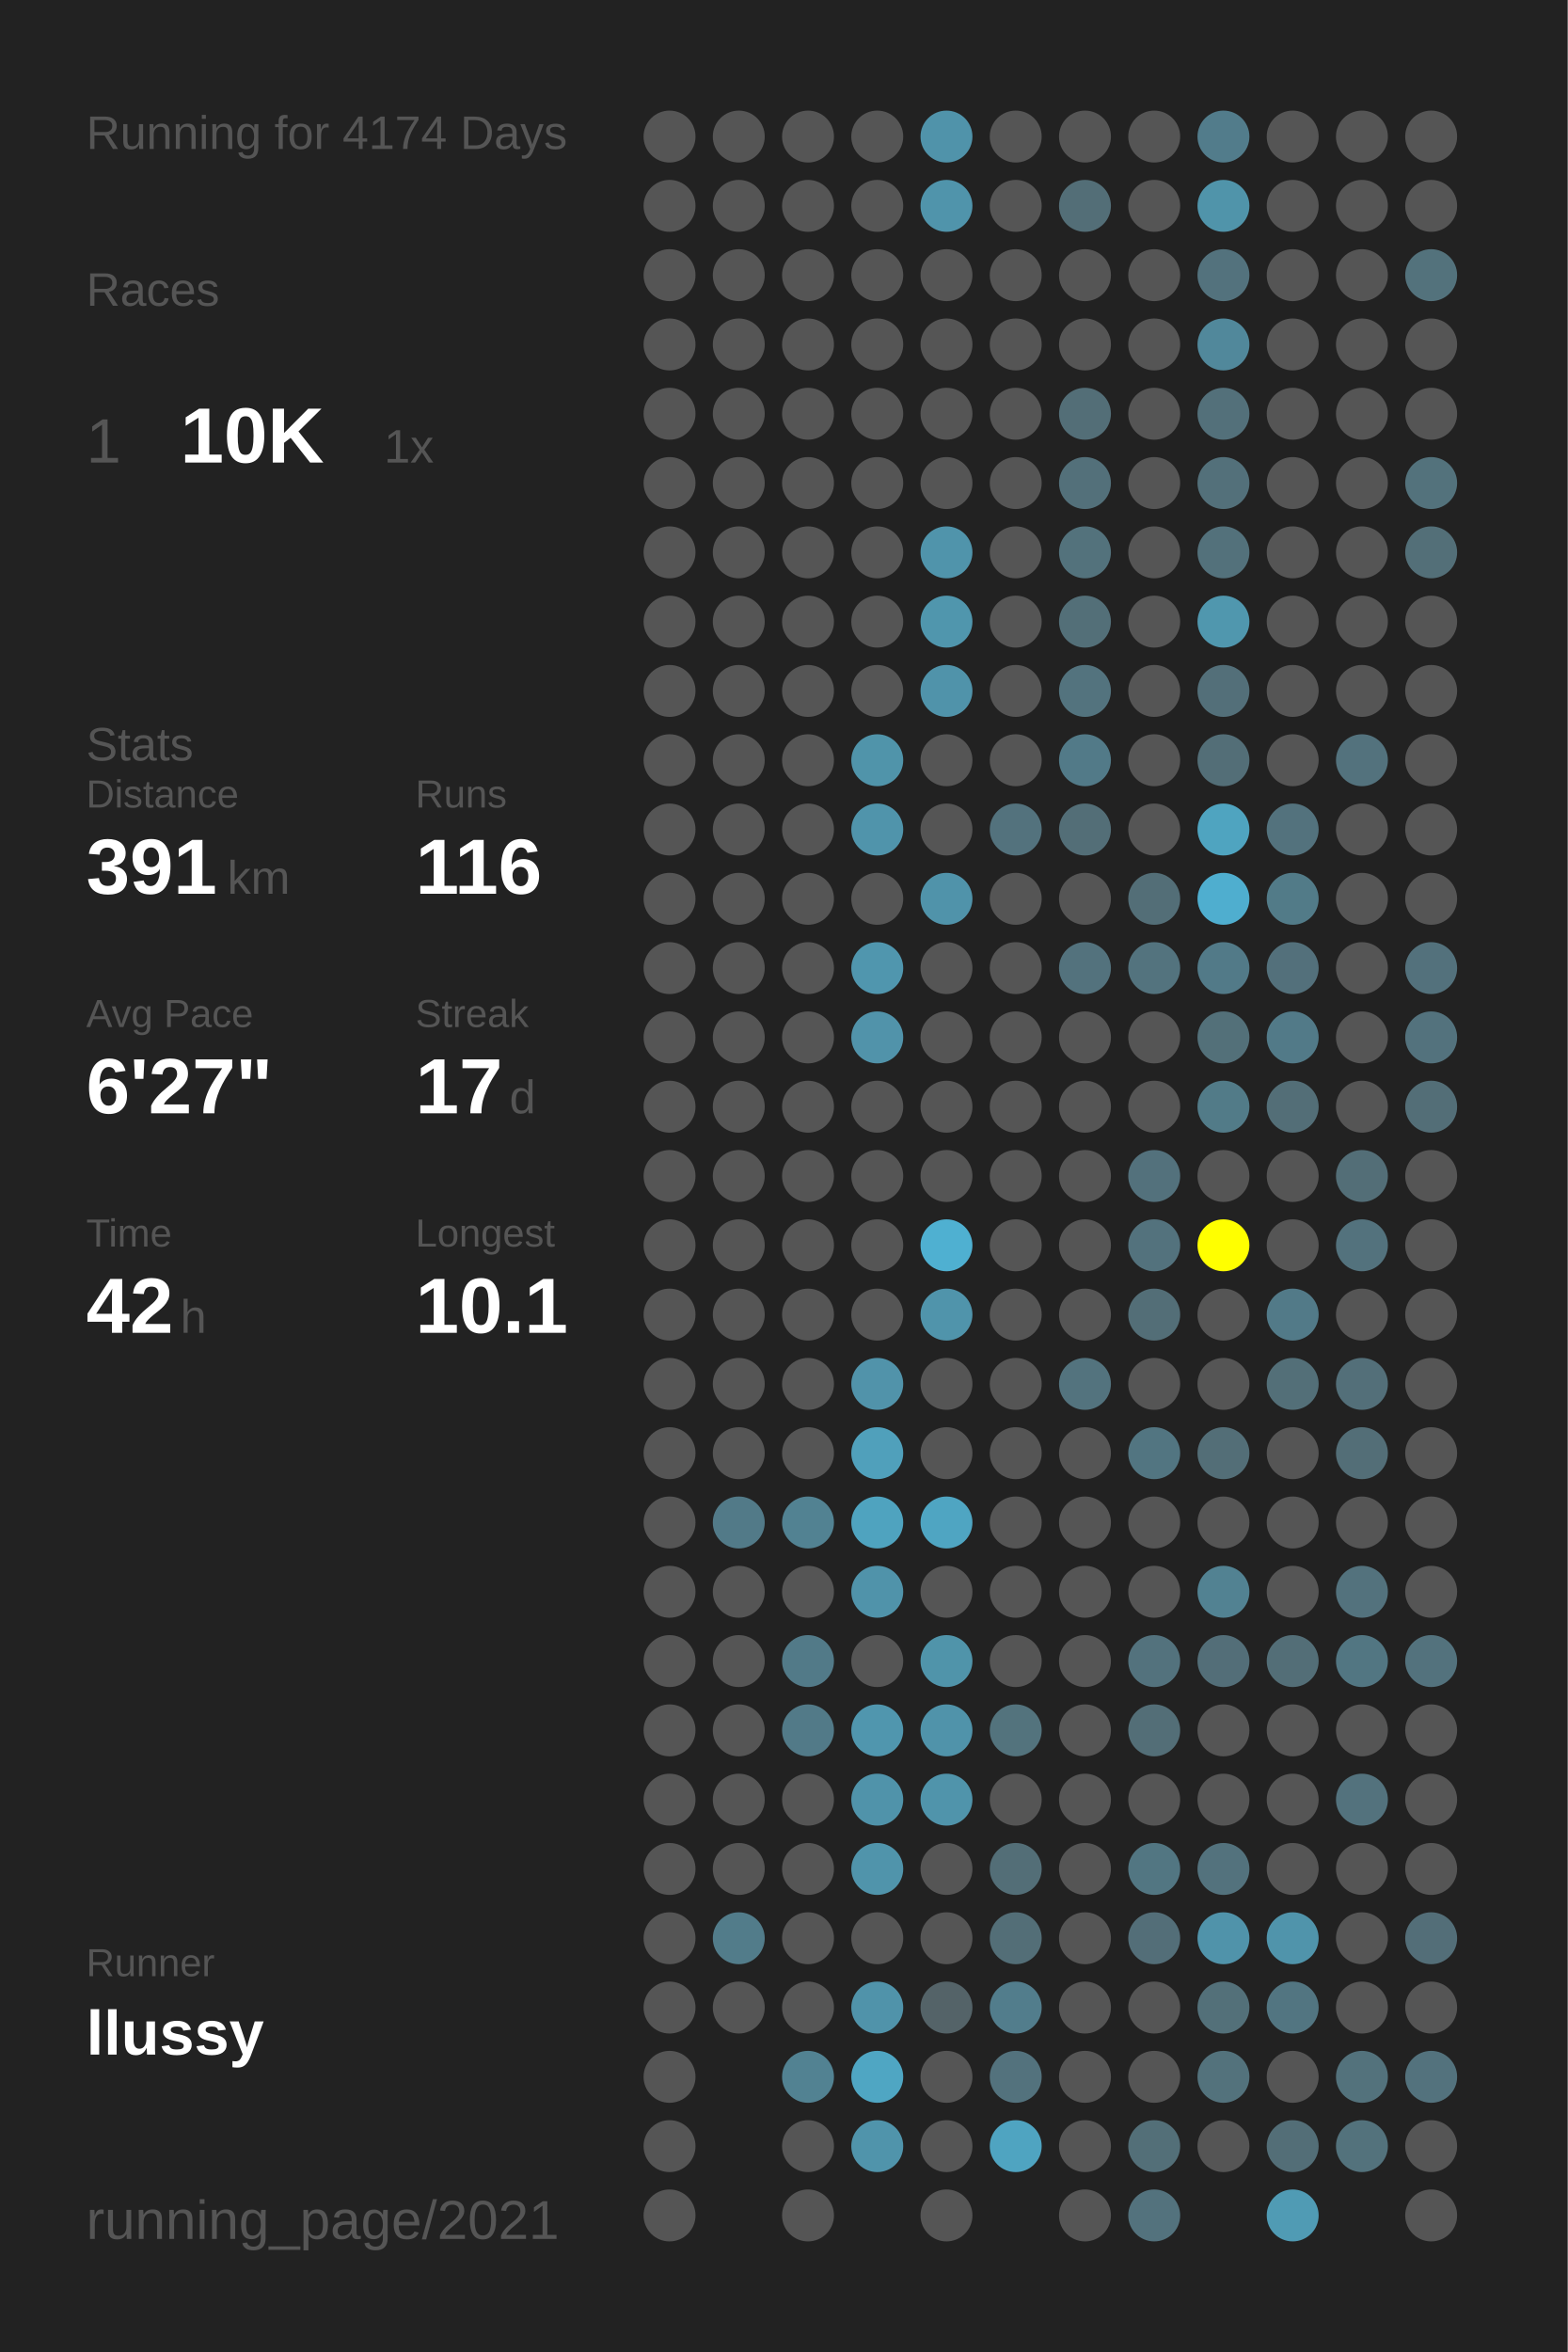
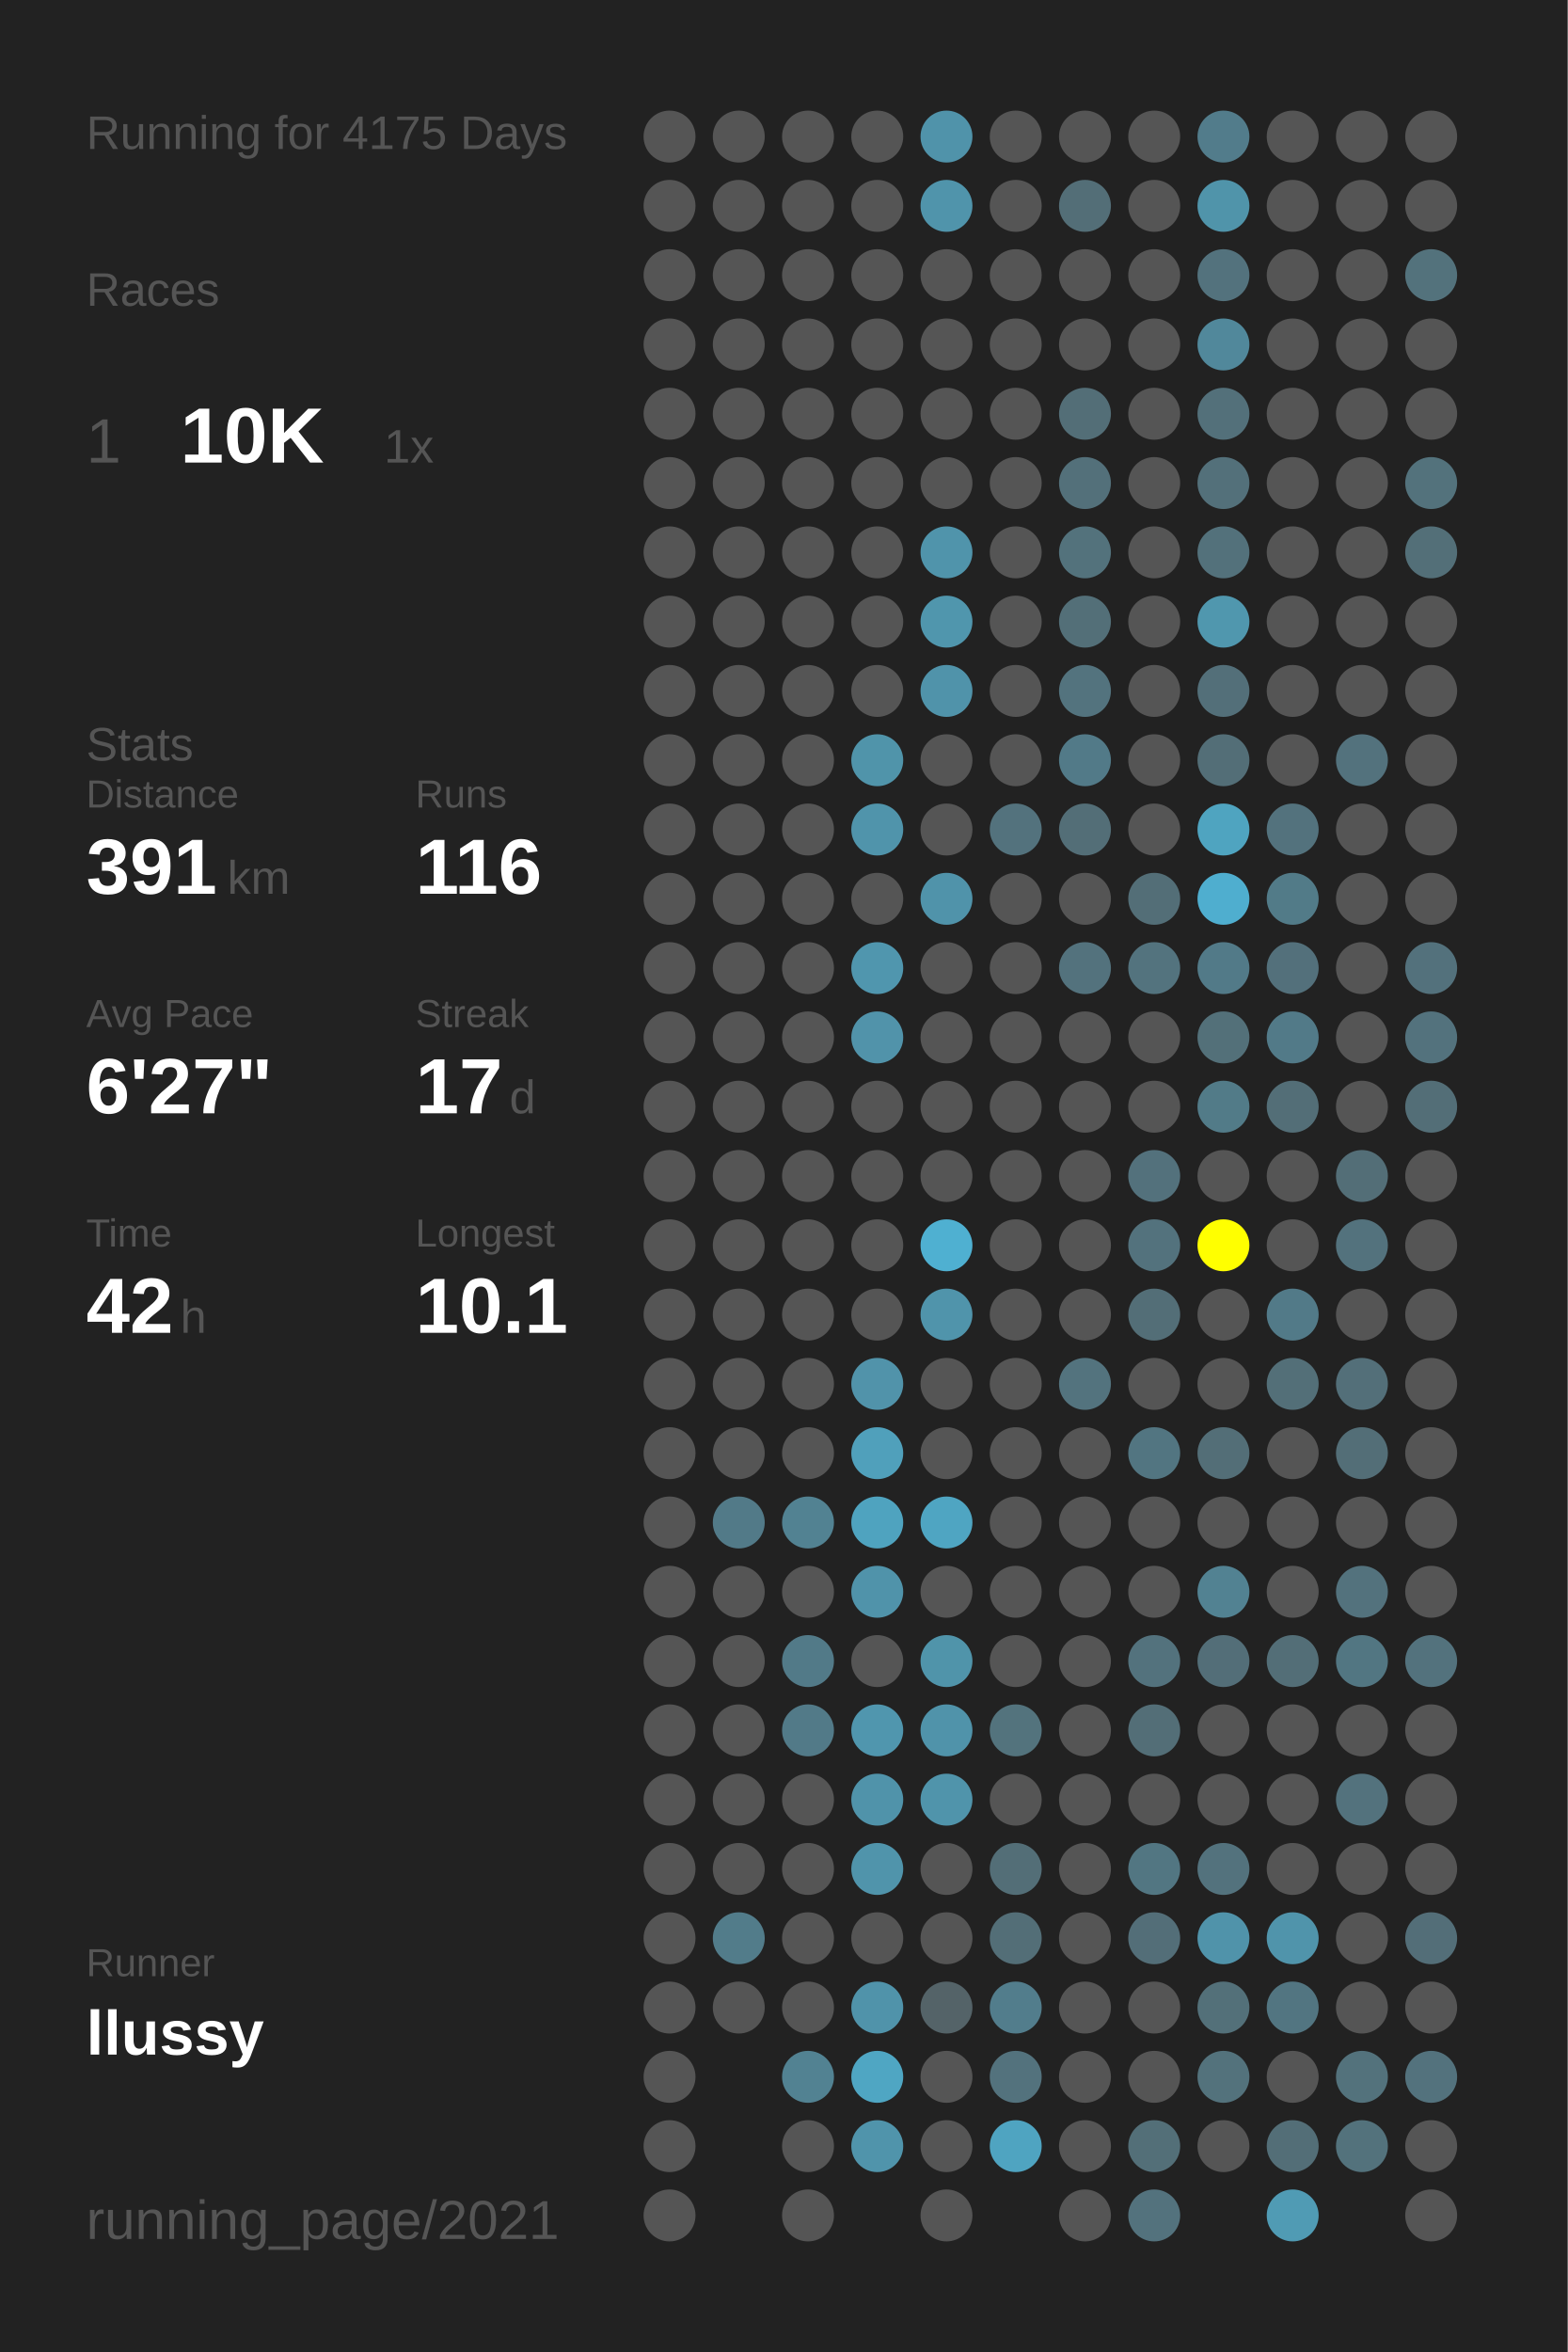
<svg xmlns="http://www.w3.org/2000/svg" baseProfile="full" height="300mm" version="1.1" viewBox="0,0,200,300" width="200mm">
  <defs />
  <rect fill="#222222" height="300" width="200" x="0" y="0" />
-   <text fill="#555555" style="font-size:6px; font-family:Arial;" x="11" y="19">Running for 4174 Days</text>
+   <text fill="#555555" style="font-size:6px; font-family:Arial;" x="11" y="19">Running for 4175 Days</text>
  <text fill="#555555" style="font-size:6px; font-family:Arial;" x="11" y="39">Races</text>
  <text fill="#555555" style="font-size:8px; font-family:Arial;" x="11" y="59">1</text>
  <text fill="#FFFFFF" style="font-size:10px; font-family:Arial; font-weight:bold;" x="23" y="59">10K</text>
  <text fill="#555555" style="font-size:6px; font-family:Arial;" x="49" y="59">1x</text>
  <text fill="#555555" style="font-size:6px; font-family:Arial;" x="11" y="97">Stats</text>
  <text fill="#555555" style="font-size:5px; font-family:Arial;" x="11" y="103">Distance</text>
  <text fill="#FFFFFF" style="font-size:10px; font-family:Arial; font-weight:bold;" x="11" y="114">391</text>
  <text fill="#555555" style="font-size:6px; font-family:Arial;" x="29" y="114">km</text>
  <text fill="#555555" style="font-size:5px; font-family:Arial;" x="53" y="103">Runs</text>
  <text fill="#FFFFFF" style="font-size:10px; font-family:Arial; font-weight:bold;" x="53" y="114">116</text>
  <text fill="#555555" style="font-size:5px; font-family:Arial;" x="11" y="131">Avg Pace</text>
  <text fill="#FFFFFF" style="font-size:10px; font-family:Arial; font-weight:bold;" x="11" y="142">6'27"</text>
  <text fill="#555555" style="font-size:5px; font-family:Arial;" x="53" y="131">Streak</text>
  <text fill="#FFFFFF" style="font-size:10px; font-family:Arial; font-weight:bold;" x="53" y="142">17</text>
  <text fill="#555555" style="font-size:6px; font-family:Arial;" x="65" y="142">d</text>
  <text fill="#555555" style="font-size:5px; font-family:Arial;" x="11" y="159">Time</text>
  <text fill="#FFFFFF" style="font-size:10px; font-family:Arial; font-weight:bold;" x="11" y="170">42</text>
  <text fill="#555555" style="font-size:6px; font-family:Arial;" x="23" y="170">h</text>
  <text fill="#555555" style="font-size:5px; font-family:Arial;" x="53" y="159">Longest</text>
  <text fill="#FFFFFF" style="font-size:10px; font-family:Arial; font-weight:bold;" x="53" y="170">10.1</text>
  <text fill="#555555" style="font-size:5px; font-family:Arial;" x="11" y="252.065">Runner</text>
  <text fill="#FFFFFF" style="font-size:8px; font-family:Arial; font-weight:bold;" x="11" y="262.065">llussy</text>
  <text fill="#555555" style="font-size:7px; font-family:Arial;" x="11" y="285.581">running_page/2021</text>
  <circle cx="85.417" cy="17.419" fill="#555555" r="3.312" />
  <circle cx="85.417" cy="26.258" fill="#555555" r="3.312" />
  <circle cx="85.417" cy="35.097" fill="#555555" r="3.312" />
  <circle cx="85.417" cy="43.935" fill="#555555" r="3.312" />
  <circle cx="85.417" cy="52.774" fill="#555555" r="3.312" />
  <circle cx="85.417" cy="61.613" fill="#555555" r="3.312" />
  <circle cx="85.417" cy="70.452" fill="#555555" r="3.312" />
  <circle cx="85.417" cy="79.29" fill="#555555" r="3.312" />
  <circle cx="85.417" cy="88.129" fill="#555555" r="3.312" />
  <circle cx="85.417" cy="96.968" fill="#555555" r="3.312" />
  <circle cx="85.417" cy="105.806" fill="#555555" r="3.312" />
  <circle cx="85.417" cy="114.645" fill="#555555" r="3.312" />
  <circle cx="85.417" cy="123.484" fill="#555555" r="3.312" />
  <circle cx="85.417" cy="132.323" fill="#555555" r="3.312" />
  <circle cx="85.417" cy="141.161" fill="#555555" r="3.312" />
  <circle cx="85.417" cy="150" fill="#555555" r="3.312" />
  <circle cx="85.417" cy="158.839" fill="#555555" r="3.312" />
  <circle cx="85.417" cy="167.677" fill="#555555" r="3.312" />
  <circle cx="85.417" cy="176.516" fill="#555555" r="3.312" />
  <circle cx="85.417" cy="185.355" fill="#555555" r="3.312" />
  <circle cx="85.417" cy="194.194" fill="#555555" r="3.312" />
  <circle cx="85.417" cy="203.032" fill="#555555" r="3.312" />
  <circle cx="85.417" cy="211.871" fill="#555555" r="3.312" />
  <circle cx="85.417" cy="220.71" fill="#555555" r="3.312" />
  <circle cx="85.417" cy="229.548" fill="#555555" r="3.312" />
  <circle cx="85.417" cy="238.387" fill="#555555" r="3.312" />
  <circle cx="85.417" cy="247.226" fill="#555555" r="3.312" />
  <circle cx="85.417" cy="256.065" fill="#555555" r="3.312" />
  <circle cx="85.417" cy="264.903" fill="#555555" r="3.312" />
  <circle cx="85.417" cy="273.742" fill="#555555" r="3.312" />
  <circle cx="85.417" cy="282.581" fill="#555555" r="3.312" />
  <circle cx="94.25" cy="17.419" fill="#555555" r="3.312" />
  <circle cx="94.25" cy="26.258" fill="#555555" r="3.312" />
  <circle cx="94.25" cy="35.097" fill="#555555" r="3.312" />
  <circle cx="94.25" cy="43.935" fill="#555555" r="3.312" />
  <circle cx="94.25" cy="52.774" fill="#555555" r="3.312" />
  <circle cx="94.25" cy="61.613" fill="#555555" r="3.312" />
  <circle cx="94.25" cy="70.452" fill="#555555" r="3.312" />
  <circle cx="94.25" cy="79.29" fill="#555555" r="3.312" />
  <circle cx="94.25" cy="88.129" fill="#555555" r="3.312" />
  <circle cx="94.25" cy="96.968" fill="#555555" r="3.312" />
  <circle cx="94.25" cy="105.806" fill="#555555" r="3.312" />
  <circle cx="94.25" cy="114.645" fill="#555555" r="3.312" />
  <circle cx="94.25" cy="123.484" fill="#555555" r="3.312" />
  <circle cx="94.25" cy="132.323" fill="#555555" r="3.312" />
  <circle cx="94.25" cy="141.161" fill="#555555" r="3.312" />
  <circle cx="94.25" cy="150" fill="#555555" r="3.312" />
  <circle cx="94.25" cy="158.839" fill="#555555" r="3.312" />
  <circle cx="94.25" cy="167.677" fill="#555555" r="3.312" />
  <circle cx="94.25" cy="176.516" fill="#555555" r="3.312" />
  <circle cx="94.25" cy="185.355" fill="#555555" r="3.312" />
  <circle cx="94.25" cy="194.194" fill="#527a88" r="3.312" />
  <circle cx="94.25" cy="203.032" fill="#555555" r="3.312" />
  <circle cx="94.25" cy="211.871" fill="#555555" r="3.312" />
  <circle cx="94.25" cy="220.71" fill="#555555" r="3.312" />
  <circle cx="94.25" cy="229.548" fill="#555555" r="3.312" />
  <circle cx="94.25" cy="238.387" fill="#555555" r="3.312" />
  <circle cx="94.25" cy="247.226" fill="#527c8a" r="3.312" />
  <circle cx="94.25" cy="256.065" fill="#555555" r="3.312" />
  <circle cx="103.083" cy="17.419" fill="#555555" r="3.312" />
  <circle cx="103.083" cy="26.258" fill="#555555" r="3.312" />
  <circle cx="103.083" cy="35.097" fill="#555555" r="3.312" />
  <circle cx="103.083" cy="43.935" fill="#555555" r="3.312" />
  <circle cx="103.083" cy="52.774" fill="#555555" r="3.312" />
  <circle cx="103.083" cy="61.613" fill="#555555" r="3.312" />
  <circle cx="103.083" cy="70.452" fill="#555555" r="3.312" />
  <circle cx="103.083" cy="79.29" fill="#555555" r="3.312" />
  <circle cx="103.083" cy="88.129" fill="#555555" r="3.312" />
  <circle cx="103.083" cy="96.968" fill="#555555" r="3.312" />
  <circle cx="103.083" cy="105.806" fill="#555555" r="3.312" />
  <circle cx="103.083" cy="114.645" fill="#555555" r="3.312" />
  <circle cx="103.083" cy="123.484" fill="#555555" r="3.312" />
  <circle cx="103.083" cy="132.323" fill="#555555" r="3.312" />
  <circle cx="103.083" cy="141.161" fill="#555555" r="3.312" />
  <circle cx="103.083" cy="150" fill="#555555" r="3.312" />
  <circle cx="103.083" cy="158.839" fill="#555555" r="3.312" />
  <circle cx="103.083" cy="167.677" fill="#555555" r="3.312" />
  <circle cx="103.083" cy="176.516" fill="#555555" r="3.312" />
  <circle cx="103.083" cy="185.355" fill="#555555" r="3.312" />
  <circle cx="103.083" cy="194.194" fill="#528292" r="3.312" />
  <circle cx="103.083" cy="203.032" fill="#555555" r="3.312" />
  <circle cx="103.083" cy="211.871" fill="#527a88" r="3.312" />
  <circle cx="103.083" cy="220.71" fill="#527a88" r="3.312" />
  <circle cx="103.083" cy="229.548" fill="#555555" r="3.312" />
  <circle cx="103.083" cy="238.387" fill="#555555" r="3.312" />
  <circle cx="103.083" cy="247.226" fill="#555555" r="3.312" />
  <circle cx="103.083" cy="256.065" fill="#555555" r="3.312" />
  <circle cx="103.083" cy="264.903" fill="#528292" r="3.312" />
  <circle cx="103.083" cy="273.742" fill="#555555" r="3.312" />
  <circle cx="103.083" cy="282.581" fill="#555555" r="3.312" />
  <circle cx="111.917" cy="17.419" fill="#555555" r="3.312" />
  <circle cx="111.917" cy="26.258" fill="#555555" r="3.312" />
  <circle cx="111.917" cy="35.097" fill="#555555" r="3.312" />
  <circle cx="111.917" cy="43.935" fill="#555555" r="3.312" />
  <circle cx="111.917" cy="52.774" fill="#555555" r="3.312" />
  <circle cx="111.917" cy="61.613" fill="#555555" r="3.312" />
  <circle cx="111.917" cy="70.452" fill="#555555" r="3.312" />
  <circle cx="111.917" cy="79.29" fill="#555555" r="3.312" />
  <circle cx="111.917" cy="88.129" fill="#555555" r="3.312" />
  <circle cx="111.917" cy="96.968" fill="#5094aa" r="3.312" />
  <circle cx="111.917" cy="105.806" fill="#5094ab" r="3.312" />
  <circle cx="111.917" cy="114.645" fill="#555555" r="3.312" />
  <circle cx="111.917" cy="123.484" fill="#5096ae" r="3.312" />
  <circle cx="111.917" cy="132.323" fill="#5193aa" r="3.312" />
  <circle cx="111.917" cy="141.161" fill="#555555" r="3.312" />
  <circle cx="111.917" cy="150" fill="#555555" r="3.312" />
  <circle cx="111.917" cy="158.839" fill="#555555" r="3.312" />
  <circle cx="111.917" cy="167.677" fill="#555555" r="3.312" />
  <circle cx="111.917" cy="176.516" fill="#5193aa" r="3.312" />
  <circle cx="111.917" cy="185.355" fill="#50a0bb" r="3.312" />
  <circle cx="111.917" cy="194.194" fill="#4fa3bf" r="3.312" />
  <circle cx="111.917" cy="203.032" fill="#5093aa" r="3.312" />
  <circle cx="111.917" cy="211.871" fill="#555555" r="3.312" />
  <circle cx="111.917" cy="220.71" fill="#5096ae" r="3.312" />
  <circle cx="111.917" cy="229.548" fill="#5093aa" r="3.312" />
  <circle cx="111.917" cy="238.387" fill="#5094ab" r="3.312" />
  <circle cx="111.917" cy="247.226" fill="#555555" r="3.312" />
  <circle cx="111.917" cy="256.065" fill="#5093aa" r="3.312" />
  <circle cx="111.917" cy="264.903" fill="#4fa6c3" r="3.312" />
  <circle cx="111.917" cy="273.742" fill="#5094ab" r="3.312" />
  <circle cx="120.75" cy="17.419" fill="#5093aa" r="3.312" />
  <circle cx="120.75" cy="26.258" fill="#5094ab" r="3.312" />
  <circle cx="120.75" cy="35.097" fill="#555555" r="3.312" />
  <circle cx="120.75" cy="43.935" fill="#555555" r="3.312" />
  <circle cx="120.75" cy="52.774" fill="#555555" r="3.312" />
  <circle cx="120.75" cy="61.613" fill="#555555" r="3.312" />
  <circle cx="120.75" cy="70.452" fill="#5094ab" r="3.312" />
  <circle cx="120.75" cy="79.29" fill="#5096ad" r="3.312" />
  <circle cx="120.75" cy="88.129" fill="#5093aa" r="3.312" />
  <circle cx="120.75" cy="96.968" fill="#555555" r="3.312" />
  <circle cx="120.75" cy="105.806" fill="#555555" r="3.312" />
  <circle cx="120.75" cy="114.645" fill="#5093aa" r="3.312" />
  <circle cx="120.75" cy="123.484" fill="#555555" r="3.312" />
  <circle cx="120.75" cy="132.323" fill="#555555" r="3.312" />
  <circle cx="120.75" cy="141.161" fill="#555555" r="3.312" />
  <circle cx="120.75" cy="150" fill="#555555" r="3.312" />
  <circle cx="120.75" cy="158.839" fill="#4fb0d1" r="3.312" />
  <circle cx="120.75" cy="167.677" fill="#5094ab" r="3.312" />
  <circle cx="120.75" cy="176.516" fill="#555555" r="3.312" />
  <circle cx="120.75" cy="185.355" fill="#555555" r="3.312" />
  <circle cx="120.75" cy="194.194" fill="#4fa5c2" r="3.312" />
  <circle cx="120.75" cy="203.032" fill="#555555" r="3.312" />
  <circle cx="120.75" cy="211.871" fill="#5094aa" r="3.312" />
  <circle cx="120.75" cy="220.71" fill="#5093aa" r="3.312" />
  <circle cx="120.75" cy="229.548" fill="#5094ab" r="3.312" />
  <circle cx="120.75" cy="238.387" fill="#555555" r="3.312" />
  <circle cx="120.75" cy="247.226" fill="#555555" r="3.312" />
  <circle cx="120.75" cy="256.065" fill="#546368" r="3.312" />
  <circle cx="120.75" cy="264.903" fill="#555555" r="3.312" />
  <circle cx="120.75" cy="273.742" fill="#555555" r="3.312" />
  <circle cx="120.75" cy="282.581" fill="#555555" r="3.312" />
  <circle cx="129.583" cy="17.419" fill="#555555" r="3.312" />
  <circle cx="129.583" cy="26.258" fill="#555555" r="3.312" />
  <circle cx="129.583" cy="35.097" fill="#555555" r="3.312" />
  <circle cx="129.583" cy="43.935" fill="#555555" r="3.312" />
  <circle cx="129.583" cy="52.774" fill="#555555" r="3.312" />
  <circle cx="129.583" cy="61.613" fill="#555555" r="3.312" />
  <circle cx="129.583" cy="70.452" fill="#555555" r="3.312" />
  <circle cx="129.583" cy="79.29" fill="#555555" r="3.312" />
  <circle cx="129.583" cy="88.129" fill="#555555" r="3.312" />
  <circle cx="129.583" cy="96.968" fill="#555555" r="3.312" />
  <circle cx="129.583" cy="105.806" fill="#53727d" r="3.312" />
  <circle cx="129.583" cy="114.645" fill="#555555" r="3.312" />
  <circle cx="129.583" cy="123.484" fill="#555555" r="3.312" />
  <circle cx="129.583" cy="132.323" fill="#555555" r="3.312" />
  <circle cx="129.583" cy="141.161" fill="#555555" r="3.312" />
  <circle cx="129.583" cy="150" fill="#555555" r="3.312" />
  <circle cx="129.583" cy="158.839" fill="#555555" r="3.312" />
  <circle cx="129.583" cy="167.677" fill="#555555" r="3.312" />
  <circle cx="129.583" cy="176.516" fill="#555555" r="3.312" />
  <circle cx="129.583" cy="185.355" fill="#555555" r="3.312" />
  <circle cx="129.583" cy="194.194" fill="#555555" r="3.312" />
  <circle cx="129.583" cy="203.032" fill="#555555" r="3.312" />
  <circle cx="129.583" cy="211.871" fill="#555555" r="3.312" />
  <circle cx="129.583" cy="220.71" fill="#53737d" r="3.312" />
  <circle cx="129.583" cy="229.548" fill="#555555" r="3.312" />
  <circle cx="129.583" cy="238.387" fill="#536e77" r="3.312" />
  <circle cx="129.583" cy="247.226" fill="#536e77" r="3.312" />
  <circle cx="129.583" cy="256.065" fill="#527d8c" r="3.312" />
  <circle cx="129.583" cy="264.903" fill="#53727d" r="3.312" />
  <circle cx="129.583" cy="273.742" fill="#4fa4c1" r="3.312" />
  <circle cx="138.417" cy="17.419" fill="#555555" r="3.312" />
  <circle cx="138.417" cy="26.258" fill="#536e77" r="3.312" />
  <circle cx="138.417" cy="35.097" fill="#555555" r="3.312" />
  <circle cx="138.417" cy="43.935" fill="#555555" r="3.312" />
  <circle cx="138.417" cy="52.774" fill="#536e77" r="3.312" />
  <circle cx="138.417" cy="61.613" fill="#53707a" r="3.312" />
  <circle cx="138.417" cy="70.452" fill="#53727c" r="3.312" />
  <circle cx="138.417" cy="79.29" fill="#536f78" r="3.312" />
  <circle cx="138.417" cy="88.129" fill="#53737e" r="3.312" />
  <circle cx="138.417" cy="96.968" fill="#527a88" r="3.312" />
  <circle cx="138.417" cy="105.806" fill="#536e77" r="3.312" />
  <circle cx="138.417" cy="114.645" fill="#555555" r="3.312" />
  <circle cx="138.417" cy="123.484" fill="#53727d" r="3.312" />
  <circle cx="138.417" cy="132.323" fill="#555555" r="3.312" />
  <circle cx="138.417" cy="141.161" fill="#555555" r="3.312" />
  <circle cx="138.417" cy="150" fill="#555555" r="3.312" />
  <circle cx="138.417" cy="158.839" fill="#555555" r="3.312" />
  <circle cx="138.417" cy="167.677" fill="#555555" r="3.312" />
  <circle cx="138.417" cy="176.516" fill="#53737e" r="3.312" />
  <circle cx="138.417" cy="185.355" fill="#555555" r="3.312" />
  <circle cx="138.417" cy="194.194" fill="#555555" r="3.312" />
  <circle cx="138.417" cy="203.032" fill="#555555" r="3.312" />
  <circle cx="138.417" cy="211.871" fill="#555555" r="3.312" />
  <circle cx="138.417" cy="220.71" fill="#555555" r="3.312" />
  <circle cx="138.417" cy="229.548" fill="#555555" r="3.312" />
  <circle cx="138.417" cy="238.387" fill="#555555" r="3.312" />
  <circle cx="138.417" cy="247.226" fill="#555555" r="3.312" />
  <circle cx="138.417" cy="256.065" fill="#555555" r="3.312" />
  <circle cx="138.417" cy="264.903" fill="#555555" r="3.312" />
  <circle cx="138.417" cy="273.742" fill="#555555" r="3.312" />
  <circle cx="138.417" cy="282.581" fill="#555555" r="3.312" />
  <circle cx="147.25" cy="17.419" fill="#555555" r="3.312" />
  <circle cx="147.25" cy="26.258" fill="#555555" r="3.312" />
  <circle cx="147.25" cy="35.097" fill="#555555" r="3.312" />
  <circle cx="147.25" cy="43.935" fill="#555555" r="3.312" />
  <circle cx="147.25" cy="52.774" fill="#555555" r="3.312" />
  <circle cx="147.25" cy="61.613" fill="#555555" r="3.312" />
  <circle cx="147.25" cy="70.452" fill="#555555" r="3.312" />
  <circle cx="147.25" cy="79.29" fill="#555555" r="3.312" />
  <circle cx="147.25" cy="88.129" fill="#555555" r="3.312" />
  <circle cx="147.25" cy="96.968" fill="#555555" r="3.312" />
  <circle cx="147.25" cy="105.806" fill="#555555" r="3.312" />
  <circle cx="147.25" cy="114.645" fill="#536e77" r="3.312" />
  <circle cx="147.25" cy="123.484" fill="#53737e" r="3.312" />
  <circle cx="147.25" cy="132.323" fill="#555555" r="3.312" />
  <circle cx="147.25" cy="141.161" fill="#555555" r="3.312" />
  <circle cx="147.25" cy="150" fill="#53717c" r="3.312" />
  <circle cx="147.25" cy="158.839" fill="#53727d" r="3.312" />
  <circle cx="147.25" cy="167.677" fill="#536e77" r="3.312" />
  <circle cx="147.25" cy="176.516" fill="#555555" r="3.312" />
  <circle cx="147.25" cy="185.355" fill="#527581" r="3.312" />
  <circle cx="147.25" cy="194.194" fill="#555555" r="3.312" />
  <circle cx="147.25" cy="203.032" fill="#555555" r="3.312" />
  <circle cx="147.25" cy="211.871" fill="#53727d" r="3.312" />
  <circle cx="147.25" cy="220.71" fill="#536e77" r="3.312" />
  <circle cx="147.25" cy="229.548" fill="#555555" r="3.312" />
  <circle cx="147.25" cy="238.387" fill="#527682" r="3.312" />
  <circle cx="147.25" cy="247.226" fill="#536e78" r="3.312" />
  <circle cx="147.25" cy="256.065" fill="#555555" r="3.312" />
  <circle cx="147.25" cy="264.903" fill="#555555" r="3.312" />
  <circle cx="147.25" cy="273.742" fill="#536f78" r="3.312" />
  <circle cx="147.25" cy="282.581" fill="#53727d" r="3.312" />
  <circle cx="156.083" cy="17.419" fill="#527c8b" r="3.312" />
  <circle cx="156.083" cy="26.258" fill="#5094aa" r="3.312" />
  <circle cx="156.083" cy="35.097" fill="#53727d" r="3.312" />
  <circle cx="156.083" cy="43.935" fill="#51889b" r="3.312" />
  <circle cx="156.083" cy="52.774" fill="#53707a" r="3.312" />
  <circle cx="156.083" cy="61.613" fill="#53707a" r="3.312" />
  <circle cx="156.083" cy="70.452" fill="#53717b" r="3.312" />
  <circle cx="156.083" cy="79.29" fill="#5097ae" r="3.312" />
  <circle cx="156.083" cy="88.129" fill="#536f79" r="3.312" />
  <circle cx="156.083" cy="96.968" fill="#536e77" r="3.312" />
  <circle cx="156.083" cy="105.806" fill="#4fa4c0" r="3.312" />
  <circle cx="156.083" cy="114.645" fill="#4faecf" r="3.312" />
  <circle cx="156.083" cy="123.484" fill="#527a88" r="3.312" />
  <circle cx="156.083" cy="132.323" fill="#537079" r="3.312" />
  <circle cx="156.083" cy="141.161" fill="#527b88" r="3.312" />
  <circle cx="156.083" cy="150" fill="#555555" r="3.312" />
  <circle cx="156.083" cy="158.839" fill="#FFFF00" r="3.312" />
  <circle cx="156.083" cy="167.677" fill="#555555" r="3.312" />
  <circle cx="156.083" cy="176.516" fill="#555555" r="3.312" />
  <circle cx="156.083" cy="185.355" fill="#536e77" r="3.312" />
  <circle cx="156.083" cy="194.194" fill="#555555" r="3.312" />
  <circle cx="156.083" cy="203.032" fill="#528292" r="3.312" />
  <circle cx="156.083" cy="211.871" fill="#536e78" r="3.312" />
  <circle cx="156.083" cy="220.71" fill="#555555" r="3.312" />
  <circle cx="156.083" cy="229.548" fill="#555555" r="3.312" />
  <circle cx="156.083" cy="238.387" fill="#53727d" r="3.312" />
  <circle cx="156.083" cy="247.226" fill="#5093aa" r="3.312" />
  <circle cx="156.083" cy="256.065" fill="#537079" r="3.312" />
  <circle cx="156.083" cy="264.903" fill="#53727c" r="3.312" />
  <circle cx="156.083" cy="273.742" fill="#555555" r="3.312" />
  <circle cx="164.917" cy="17.419" fill="#555555" r="3.312" />
  <circle cx="164.917" cy="26.258" fill="#555555" r="3.312" />
  <circle cx="164.917" cy="35.097" fill="#555555" r="3.312" />
  <circle cx="164.917" cy="43.935" fill="#555555" r="3.312" />
  <circle cx="164.917" cy="52.774" fill="#555555" r="3.312" />
  <circle cx="164.917" cy="61.613" fill="#555555" r="3.312" />
  <circle cx="164.917" cy="70.452" fill="#555555" r="3.312" />
  <circle cx="164.917" cy="79.29" fill="#555555" r="3.312" />
  <circle cx="164.917" cy="88.129" fill="#555555" r="3.312" />
  <circle cx="164.917" cy="96.968" fill="#555555" r="3.312" />
  <circle cx="164.917" cy="105.806" fill="#53727d" r="3.312" />
  <circle cx="164.917" cy="114.645" fill="#527b88" r="3.312" />
  <circle cx="164.917" cy="123.484" fill="#53707b" r="3.312" />
  <circle cx="164.917" cy="132.323" fill="#527a88" r="3.312" />
  <circle cx="164.917" cy="141.161" fill="#536e77" r="3.312" />
  <circle cx="164.917" cy="150" fill="#555555" r="3.312" />
  <circle cx="164.917" cy="158.839" fill="#555555" r="3.312" />
  <circle cx="164.917" cy="167.677" fill="#527a88" r="3.312" />
  <circle cx="164.917" cy="176.516" fill="#536f78" r="3.312" />
  <circle cx="164.917" cy="185.355" fill="#555555" r="3.312" />
  <circle cx="164.917" cy="194.194" fill="#555555" r="3.312" />
  <circle cx="164.917" cy="203.032" fill="#555555" r="3.312" />
  <circle cx="164.917" cy="211.871" fill="#536e77" r="3.312" />
  <circle cx="164.917" cy="220.71" fill="#555555" r="3.312" />
  <circle cx="164.917" cy="229.548" fill="#555555" r="3.312" />
  <circle cx="164.917" cy="238.387" fill="#555555" r="3.312" />
  <circle cx="164.917" cy="247.226" fill="#5094ab" r="3.312" />
  <circle cx="164.917" cy="256.065" fill="#527581" r="3.312" />
  <circle cx="164.917" cy="264.903" fill="#555555" r="3.312" />
  <circle cx="164.917" cy="273.742" fill="#536e77" r="3.312" />
  <circle cx="164.917" cy="282.581" fill="#509bb4" r="3.312" />
  <circle cx="173.75" cy="17.419" fill="#555555" r="3.312" />
  <circle cx="173.75" cy="26.258" fill="#555555" r="3.312" />
  <circle cx="173.75" cy="35.097" fill="#555555" r="3.312" />
  <circle cx="173.75" cy="43.935" fill="#555555" r="3.312" />
  <circle cx="173.75" cy="52.774" fill="#555555" r="3.312" />
  <circle cx="173.75" cy="61.613" fill="#555555" r="3.312" />
  <circle cx="173.75" cy="70.452" fill="#555555" r="3.312" />
  <circle cx="173.75" cy="79.29" fill="#555555" r="3.312" />
  <circle cx="173.75" cy="88.129" fill="#555555" r="3.312" />
  <circle cx="173.75" cy="96.968" fill="#53727d" r="3.312" />
  <circle cx="173.75" cy="105.806" fill="#555555" r="3.312" />
  <circle cx="173.75" cy="114.645" fill="#555555" r="3.312" />
  <circle cx="173.75" cy="123.484" fill="#555555" r="3.312" />
  <circle cx="173.75" cy="132.323" fill="#555555" r="3.312" />
  <circle cx="173.75" cy="141.161" fill="#555555" r="3.312" />
  <circle cx="173.75" cy="150" fill="#536e77" r="3.312" />
  <circle cx="173.75" cy="158.839" fill="#53727d" r="3.312" />
  <circle cx="173.75" cy="167.677" fill="#555555" r="3.312" />
  <circle cx="173.75" cy="176.516" fill="#536f79" r="3.312" />
  <circle cx="173.75" cy="185.355" fill="#536e77" r="3.312" />
  <circle cx="173.75" cy="194.194" fill="#555555" r="3.312" />
  <circle cx="173.75" cy="203.032" fill="#53727d" r="3.312" />
  <circle cx="173.75" cy="211.871" fill="#527682" r="3.312" />
  <circle cx="173.75" cy="220.71" fill="#555555" r="3.312" />
  <circle cx="173.75" cy="229.548" fill="#53727d" r="3.312" />
  <circle cx="173.75" cy="238.387" fill="#555555" r="3.312" />
  <circle cx="173.75" cy="247.226" fill="#555555" r="3.312" />
  <circle cx="173.75" cy="256.065" fill="#555555" r="3.312" />
  <circle cx="173.75" cy="264.903" fill="#53727c" r="3.312" />
  <circle cx="173.75" cy="273.742" fill="#53727c" r="3.312" />
  <circle cx="182.583" cy="17.419" fill="#555555" r="3.312" />
  <circle cx="182.583" cy="26.258" fill="#555555" r="3.312" />
  <circle cx="182.583" cy="35.097" fill="#53727c" r="3.312" />
  <circle cx="182.583" cy="43.935" fill="#555555" r="3.312" />
  <circle cx="182.583" cy="52.774" fill="#555555" r="3.312" />
  <circle cx="182.583" cy="61.613" fill="#53727c" r="3.312" />
  <circle cx="182.583" cy="70.452" fill="#536f78" r="3.312" />
  <circle cx="182.583" cy="79.29" fill="#555555" r="3.312" />
  <circle cx="182.583" cy="88.129" fill="#555555" r="3.312" />
  <circle cx="182.583" cy="96.968" fill="#555555" r="3.312" />
  <circle cx="182.583" cy="105.806" fill="#555555" r="3.312" />
  <circle cx="182.583" cy="114.645" fill="#555555" r="3.312" />
  <circle cx="182.583" cy="123.484" fill="#53717c" r="3.312" />
  <circle cx="182.583" cy="132.323" fill="#53727d" r="3.312" />
  <circle cx="182.583" cy="141.161" fill="#536e77" r="3.312" />
  <circle cx="182.583" cy="150" fill="#555555" r="3.312" />
  <circle cx="182.583" cy="158.839" fill="#555555" r="3.312" />
  <circle cx="182.583" cy="167.677" fill="#555555" r="3.312" />
  <circle cx="182.583" cy="176.516" fill="#555555" r="3.312" />
  <circle cx="182.583" cy="185.355" fill="#555555" r="3.312" />
  <circle cx="182.583" cy="194.194" fill="#555555" r="3.312" />
  <circle cx="182.583" cy="203.032" fill="#555555" r="3.312" />
  <circle cx="182.583" cy="211.871" fill="#53727d" r="3.312" />
  <circle cx="182.583" cy="220.71" fill="#555555" r="3.312" />
  <circle cx="182.583" cy="229.548" fill="#555555" r="3.312" />
  <circle cx="182.583" cy="238.387" fill="#555555" r="3.312" />
  <circle cx="182.583" cy="247.226" fill="#536e78" r="3.312" />
  <circle cx="182.583" cy="256.065" fill="#555555" r="3.312" />
  <circle cx="182.583" cy="264.903" fill="#53727d" r="3.312" />
  <circle cx="182.583" cy="273.742" fill="#555555" r="3.312" />
  <circle cx="182.583" cy="282.581" fill="#555555" r="3.312" />
</svg>
